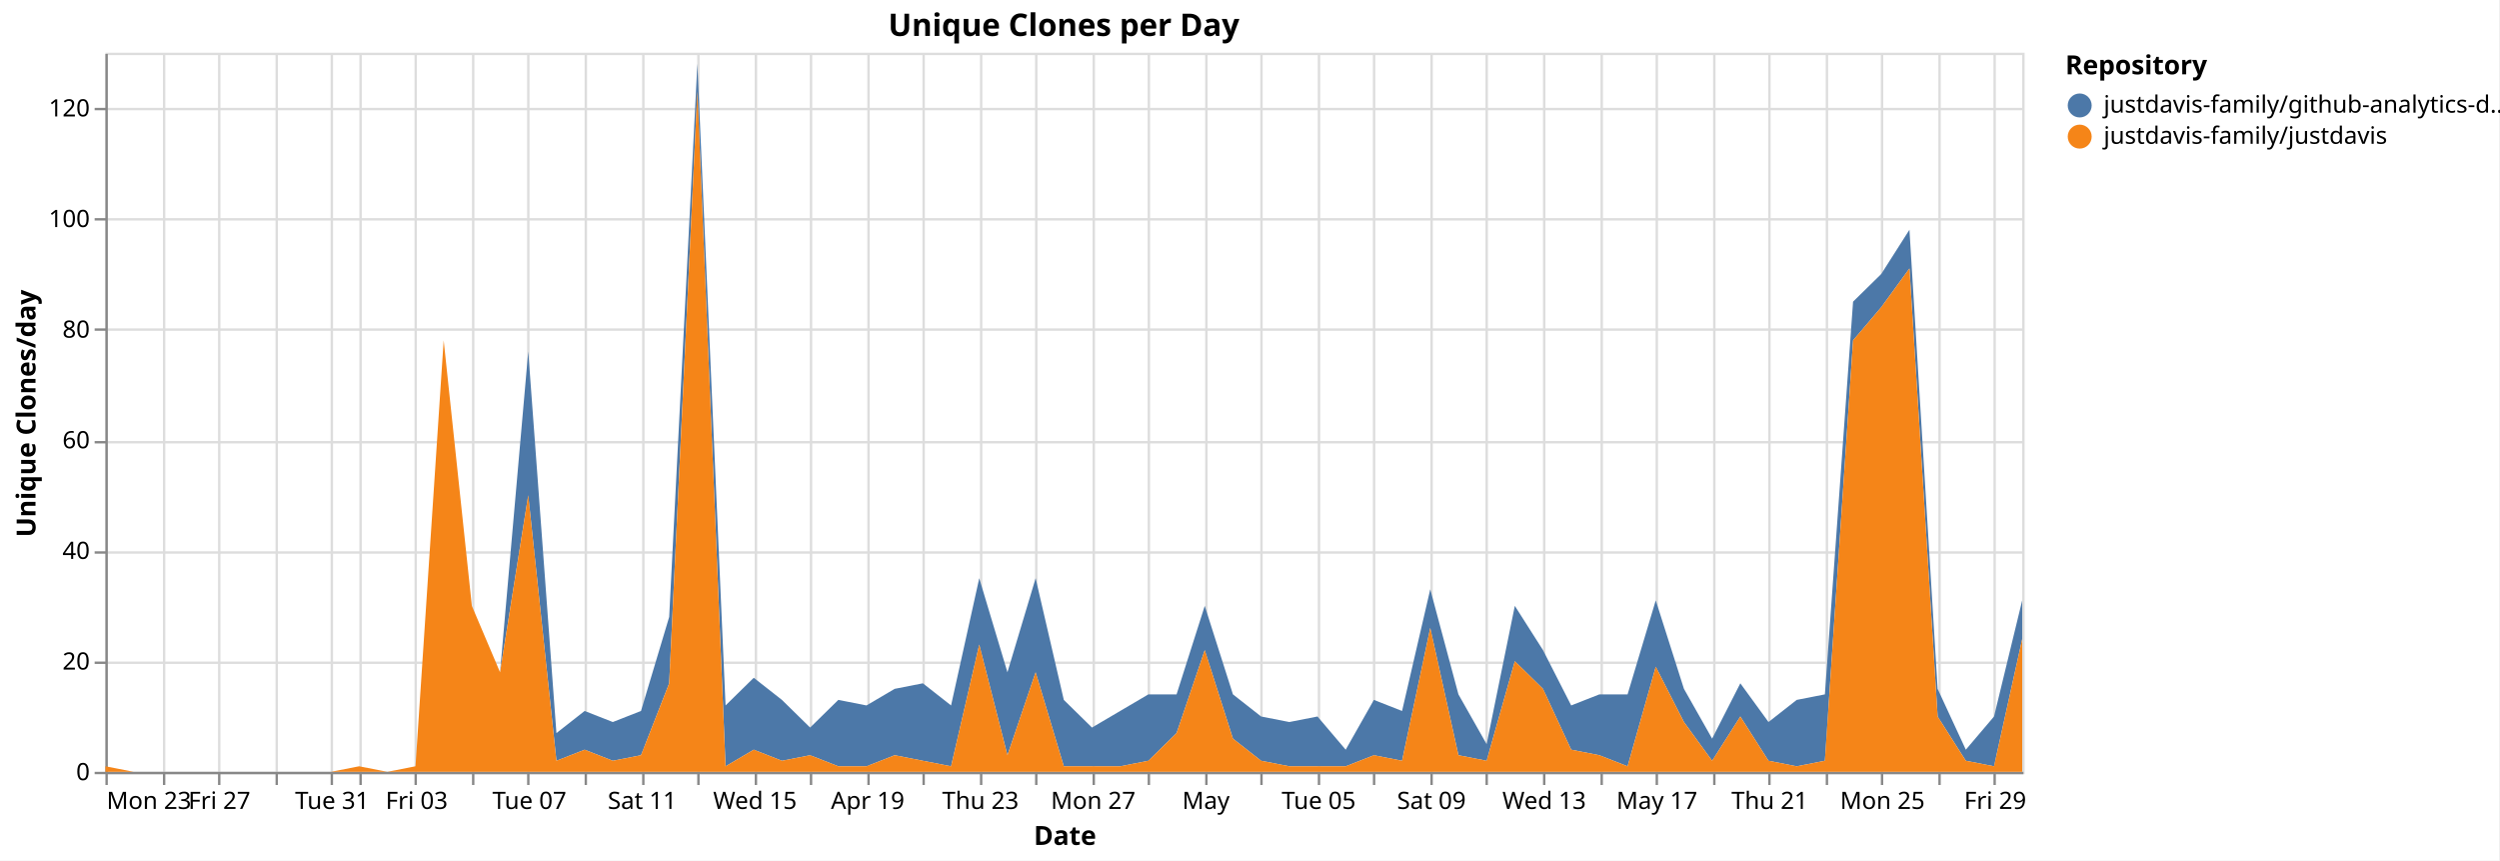
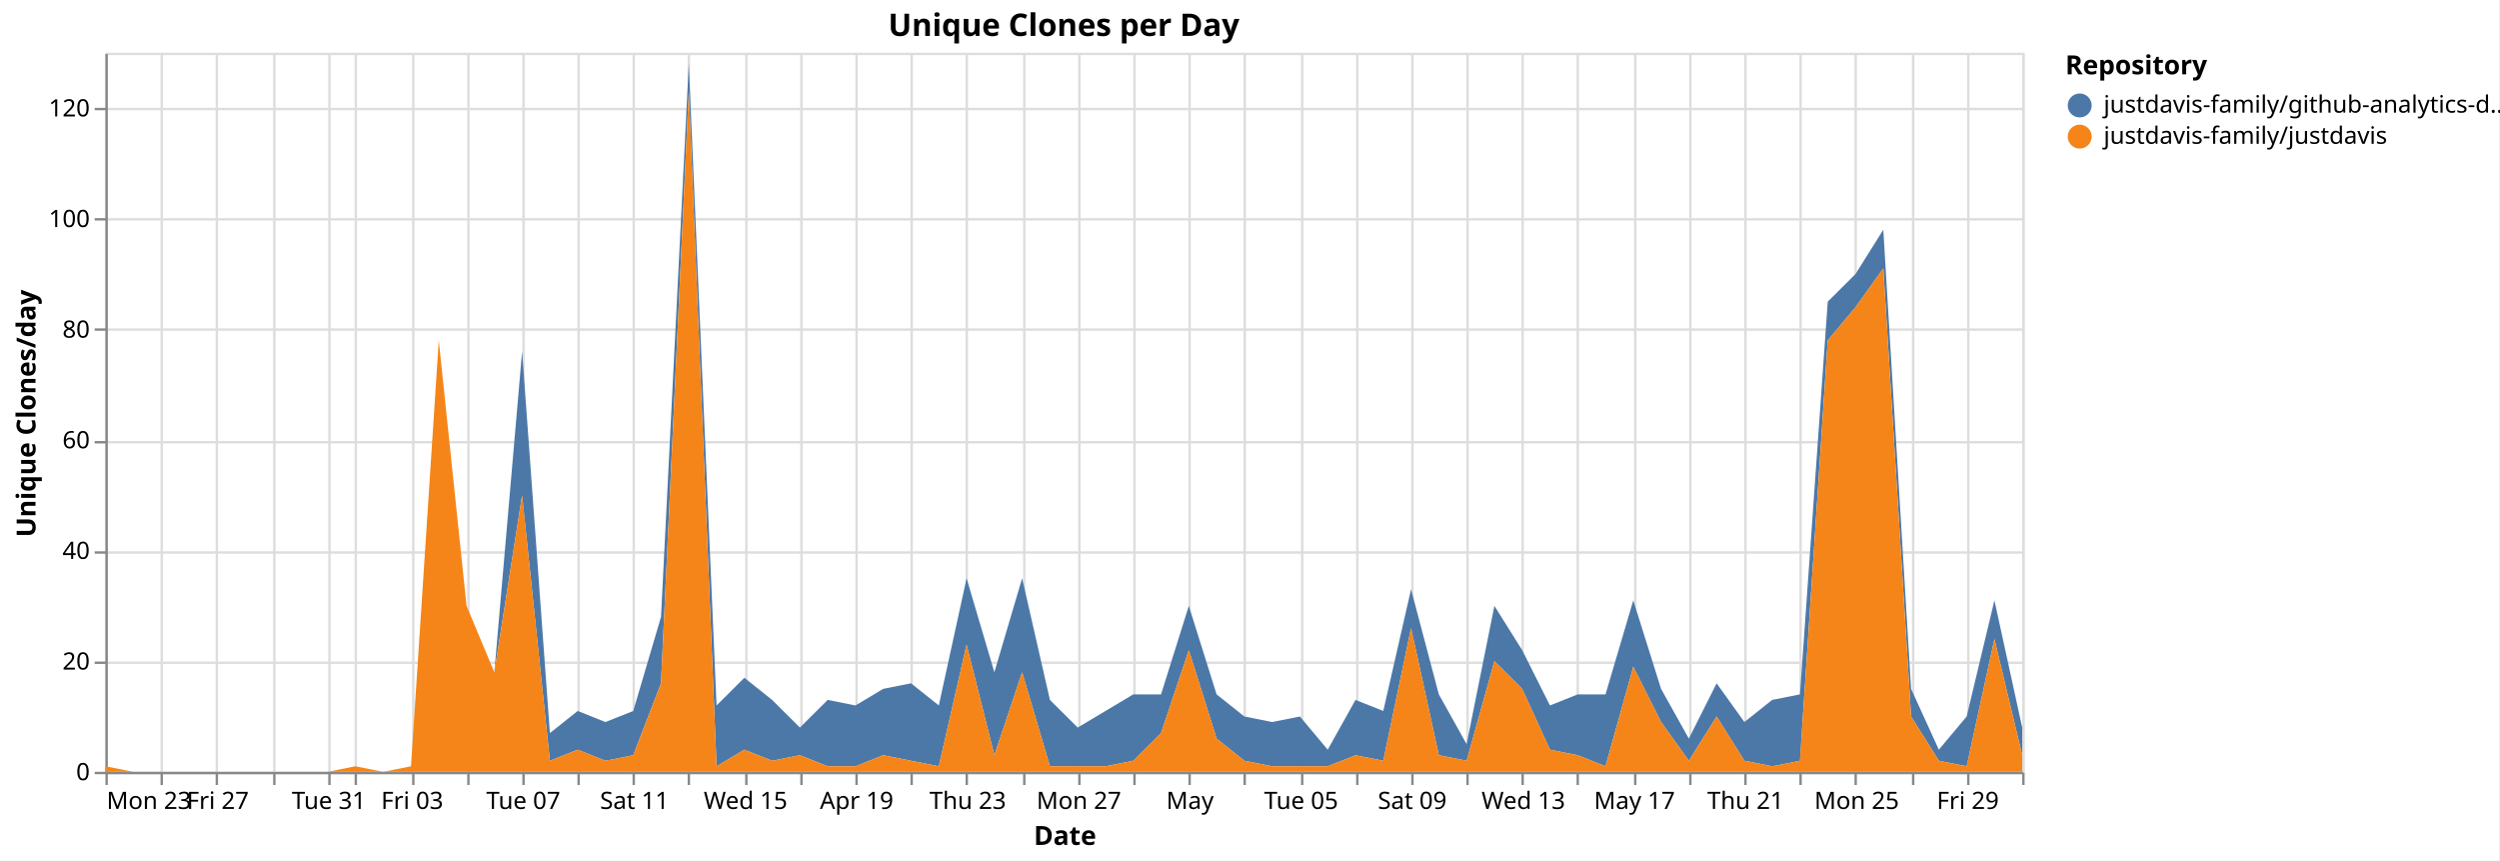
<svg xmlns="http://www.w3.org/2000/svg" version="1.1" class="marks" width="1043" height="359" viewBox="0 0 1043 359">
  <rect width="1043" height="359" fill="white" />
  <g fill="none" stroke-miterlimit="10" transform="translate(44,22)">
    <g class="mark-group role-frame root" role="graphics-object" aria-roledescription="group mark container">
      <g transform="translate(0,0)">
        <path class="background" aria-hidden="true" d="M0.5,0.5h800v300h-800Z" stroke="#ddd" />
        <g>
          <g class="mark-group role-axis" aria-hidden="true">
            <g transform="translate(0.5,300.5)">
              <path class="background" aria-hidden="true" d="M0,0h0v0h0Z" pointer-events="none" />
              <g>
                <g class="mark-rule role-axis-grid" pointer-events="none">
                  <line transform="translate(0,-300)" x2="0" y2="300" stroke="#ddd" stroke-width="1" opacity="1" />
-                   <line transform="translate(24,-300)" x2="0" y2="300" stroke="#ddd" stroke-width="1" opacity="1" />
-                   <line transform="translate(47,-300)" x2="0" y2="300" stroke="#ddd" stroke-width="1" opacity="1" />
-                   <line transform="translate(71,-300)" x2="0" y2="300" stroke="#ddd" stroke-width="1" opacity="1" />
-                   <line transform="translate(94,-300)" x2="0" y2="300" stroke="#ddd" stroke-width="1" opacity="1" />
-                   <line transform="translate(106,-300)" x2="0" y2="300" stroke="#ddd" stroke-width="1" opacity="1" />
-                   <line transform="translate(129,-300)" x2="0" y2="300" stroke="#ddd" stroke-width="1" opacity="1" />
-                   <line transform="translate(153,-300)" x2="0" y2="300" stroke="#ddd" stroke-width="1" opacity="1" />
-                   <line transform="translate(176,-300)" x2="0" y2="300" stroke="#ddd" stroke-width="1" opacity="1" />
-                   <line transform="translate(200,-300)" x2="0" y2="300" stroke="#ddd" stroke-width="1" opacity="1" />
-                   <line transform="translate(224,-300)" x2="0" y2="300" stroke="#ddd" stroke-width="1" opacity="1" />
-                   <line transform="translate(247,-300)" x2="0" y2="300" stroke="#ddd" stroke-width="1" opacity="1" />
-                   <line transform="translate(271,-300)" x2="0" y2="300" stroke="#ddd" stroke-width="1" opacity="1" />
-                   <line transform="translate(294,-300)" x2="0" y2="300" stroke="#ddd" stroke-width="1" opacity="1" />
-                   <line transform="translate(318,-300)" x2="0" y2="300" stroke="#ddd" stroke-width="1" opacity="1" />
-                   <line transform="translate(341,-300)" x2="0" y2="300" stroke="#ddd" stroke-width="1" opacity="1" />
-                   <line transform="translate(365,-300)" x2="0" y2="300" stroke="#ddd" stroke-width="1" opacity="1" />
-                   <line transform="translate(388,-300)" x2="0" y2="300" stroke="#ddd" stroke-width="1" opacity="1" />
-                   <line transform="translate(412,-300)" x2="0" y2="300" stroke="#ddd" stroke-width="1" opacity="1" />
-                   <line transform="translate(435,-300)" x2="0" y2="300" stroke="#ddd" stroke-width="1" opacity="1" />
-                   <line transform="translate(459,-300)" x2="0" y2="300" stroke="#ddd" stroke-width="1" opacity="1" />
-                   <line transform="translate(482,-300)" x2="0" y2="300" stroke="#ddd" stroke-width="1" opacity="1" />
-                   <line transform="translate(506,-300)" x2="0" y2="300" stroke="#ddd" stroke-width="1" opacity="1" />
-                   <line transform="translate(529,-300)" x2="0" y2="300" stroke="#ddd" stroke-width="1" opacity="1" />
-                   <line transform="translate(553,-300)" x2="0" y2="300" stroke="#ddd" stroke-width="1" opacity="1" />
-                   <line transform="translate(576,-300)" x2="0" y2="300" stroke="#ddd" stroke-width="1" opacity="1" />
-                   <line transform="translate(600,-300)" x2="0" y2="300" stroke="#ddd" stroke-width="1" opacity="1" />
-                   <line transform="translate(624,-300)" x2="0" y2="300" stroke="#ddd" stroke-width="1" opacity="1" />
-                   <line transform="translate(647,-300)" x2="0" y2="300" stroke="#ddd" stroke-width="1" opacity="1" />
-                   <line transform="translate(671,-300)" x2="0" y2="300" stroke="#ddd" stroke-width="1" opacity="1" />
-                   <line transform="translate(694,-300)" x2="0" y2="300" stroke="#ddd" stroke-width="1" opacity="1" />
-                   <line transform="translate(718,-300)" x2="0" y2="300" stroke="#ddd" stroke-width="1" opacity="1" />
-                   <line transform="translate(741,-300)" x2="0" y2="300" stroke="#ddd" stroke-width="1" opacity="1" />
-                   <line transform="translate(765,-300)" x2="0" y2="300" stroke="#ddd" stroke-width="1" opacity="1" />
-                   <line transform="translate(788,-300)" x2="0" y2="300" stroke="#ddd" stroke-width="1" opacity="1" />
+                   <line transform="translate(23,-300)" x2="0" y2="300" stroke="#ddd" stroke-width="1" opacity="1" />
+                   <line transform="translate(46,-300)" x2="0" y2="300" stroke="#ddd" stroke-width="1" opacity="1" />
+                   <line transform="translate(70,-300)" x2="0" y2="300" stroke="#ddd" stroke-width="1" opacity="1" />
+                   <line transform="translate(93,-300)" x2="0" y2="300" stroke="#ddd" stroke-width="1" opacity="1" />
+                   <line transform="translate(104,-300)" x2="0" y2="300" stroke="#ddd" stroke-width="1" opacity="1" />
+                   <line transform="translate(128,-300)" x2="0" y2="300" stroke="#ddd" stroke-width="1" opacity="1" />
+                   <line transform="translate(151,-300)" x2="0" y2="300" stroke="#ddd" stroke-width="1" opacity="1" />
+                   <line transform="translate(174,-300)" x2="0" y2="300" stroke="#ddd" stroke-width="1" opacity="1" />
+                   <line transform="translate(197,-300)" x2="0" y2="300" stroke="#ddd" stroke-width="1" opacity="1" />
+                   <line transform="translate(220,-300)" x2="0" y2="300" stroke="#ddd" stroke-width="1" opacity="1" />
+                   <line transform="translate(243,-300)" x2="0" y2="300" stroke="#ddd" stroke-width="1" opacity="1" />
+                   <line transform="translate(267,-300)" x2="0" y2="300" stroke="#ddd" stroke-width="1" opacity="1" />
+                   <line transform="translate(290,-300)" x2="0" y2="300" stroke="#ddd" stroke-width="1" opacity="1" />
+                   <line transform="translate(313,-300)" x2="0" y2="300" stroke="#ddd" stroke-width="1" opacity="1" />
+                   <line transform="translate(336,-300)" x2="0" y2="300" stroke="#ddd" stroke-width="1" opacity="1" />
+                   <line transform="translate(359,-300)" x2="0" y2="300" stroke="#ddd" stroke-width="1" opacity="1" />
+                   <line transform="translate(383,-300)" x2="0" y2="300" stroke="#ddd" stroke-width="1" opacity="1" />
+                   <line transform="translate(406,-300)" x2="0" y2="300" stroke="#ddd" stroke-width="1" opacity="1" />
+                   <line transform="translate(429,-300)" x2="0" y2="300" stroke="#ddd" stroke-width="1" opacity="1" />
+                   <line transform="translate(452,-300)" x2="0" y2="300" stroke="#ddd" stroke-width="1" opacity="1" />
+                   <line transform="translate(475,-300)" x2="0" y2="300" stroke="#ddd" stroke-width="1" opacity="1" />
+                   <line transform="translate(499,-300)" x2="0" y2="300" stroke="#ddd" stroke-width="1" opacity="1" />
+                   <line transform="translate(522,-300)" x2="0" y2="300" stroke="#ddd" stroke-width="1" opacity="1" />
+                   <line transform="translate(545,-300)" x2="0" y2="300" stroke="#ddd" stroke-width="1" opacity="1" />
+                   <line transform="translate(568,-300)" x2="0" y2="300" stroke="#ddd" stroke-width="1" opacity="1" />
+                   <line transform="translate(591,-300)" x2="0" y2="300" stroke="#ddd" stroke-width="1" opacity="1" />
+                   <line transform="translate(614,-300)" x2="0" y2="300" stroke="#ddd" stroke-width="1" opacity="1" />
+                   <line transform="translate(638,-300)" x2="0" y2="300" stroke="#ddd" stroke-width="1" opacity="1" />
+                   <line transform="translate(661,-300)" x2="0" y2="300" stroke="#ddd" stroke-width="1" opacity="1" />
+                   <line transform="translate(684,-300)" x2="0" y2="300" stroke="#ddd" stroke-width="1" opacity="1" />
+                   <line transform="translate(707,-300)" x2="0" y2="300" stroke="#ddd" stroke-width="1" opacity="1" />
+                   <line transform="translate(730,-300)" x2="0" y2="300" stroke="#ddd" stroke-width="1" opacity="1" />
+                   <line transform="translate(754,-300)" x2="0" y2="300" stroke="#ddd" stroke-width="1" opacity="1" />
+                   <line transform="translate(777,-300)" x2="0" y2="300" stroke="#ddd" stroke-width="1" opacity="1" />
+                   <line transform="translate(800,-300)" x2="0" y2="300" stroke="#ddd" stroke-width="1" opacity="1" />
                </g>
              </g>
              <path class="foreground" aria-hidden="true" d="" pointer-events="none" display="none" />
            </g>
          </g>
          <g class="mark-group role-axis" aria-hidden="true">
            <g transform="translate(0.5,0.5)">
              <path class="background" aria-hidden="true" d="M0,0h0v0h0Z" pointer-events="none" />
              <g>
                <g class="mark-rule role-axis-grid" pointer-events="none">
                  <line transform="translate(0,300)" x2="800" y2="0" stroke="#ddd" stroke-width="1" opacity="1" />
                  <line transform="translate(0,254)" x2="800" y2="0" stroke="#ddd" stroke-width="1" opacity="1" />
                  <line transform="translate(0,208)" x2="800" y2="0" stroke="#ddd" stroke-width="1" opacity="1" />
                  <line transform="translate(0,162)" x2="800" y2="0" stroke="#ddd" stroke-width="1" opacity="1" />
                  <line transform="translate(0,115)" x2="800" y2="0" stroke="#ddd" stroke-width="1" opacity="1" />
                  <line transform="translate(0,69)" x2="800" y2="0" stroke="#ddd" stroke-width="1" opacity="1" />
                  <line transform="translate(0,23)" x2="800" y2="0" stroke="#ddd" stroke-width="1" opacity="1" />
                </g>
              </g>
              <path class="foreground" aria-hidden="true" d="" pointer-events="none" display="none" />
            </g>
          </g>
-           <g class="mark-group role-axis" role="graphics-symbol" aria-roledescription="axis" aria-label="X-axis titled 'Date' for a time scale with values from Monday, 23 March 2026, 12:00:00 AM to Saturday, 30 May 2026, 12:00:00 AM">
+           <g class="mark-group role-axis" role="graphics-symbol" aria-roledescription="axis" aria-label="X-axis titled 'Date' for a time scale with values from Monday, 23 March 2026, 12:00:00 AM to Sunday, 31 May 2026, 12:00:00 AM">
            <g transform="translate(0.5,300.5)">
              <path class="background" aria-hidden="true" d="M0,0h0v0h0Z" pointer-events="none" />
              <g>
                <g class="mark-rule role-axis-tick" pointer-events="none">
                  <line transform="translate(0,0)" x2="0" y2="5" stroke="#888" stroke-width="1" opacity="1" />
-                   <line transform="translate(24,0)" x2="0" y2="5" stroke="#888" stroke-width="1" opacity="1" />
-                   <line transform="translate(47,0)" x2="0" y2="5" stroke="#888" stroke-width="1" opacity="1" />
-                   <line transform="translate(71,0)" x2="0" y2="5" stroke="#888" stroke-width="1" opacity="1" />
-                   <line transform="translate(94,0)" x2="0" y2="5" stroke="#888" stroke-width="1" opacity="1" />
-                   <line transform="translate(106,0)" x2="0" y2="5" stroke="#888" stroke-width="1" opacity="1" />
-                   <line transform="translate(129,0)" x2="0" y2="5" stroke="#888" stroke-width="1" opacity="1" />
-                   <line transform="translate(153,0)" x2="0" y2="5" stroke="#888" stroke-width="1" opacity="1" />
-                   <line transform="translate(176,0)" x2="0" y2="5" stroke="#888" stroke-width="1" opacity="1" />
-                   <line transform="translate(200,0)" x2="0" y2="5" stroke="#888" stroke-width="1" opacity="1" />
-                   <line transform="translate(224,0)" x2="0" y2="5" stroke="#888" stroke-width="1" opacity="1" />
-                   <line transform="translate(247,0)" x2="0" y2="5" stroke="#888" stroke-width="1" opacity="1" />
-                   <line transform="translate(271,0)" x2="0" y2="5" stroke="#888" stroke-width="1" opacity="1" />
-                   <line transform="translate(294,0)" x2="0" y2="5" stroke="#888" stroke-width="1" opacity="1" />
-                   <line transform="translate(318,0)" x2="0" y2="5" stroke="#888" stroke-width="1" opacity="1" />
-                   <line transform="translate(341,0)" x2="0" y2="5" stroke="#888" stroke-width="1" opacity="1" />
-                   <line transform="translate(365,0)" x2="0" y2="5" stroke="#888" stroke-width="1" opacity="1" />
-                   <line transform="translate(388,0)" x2="0" y2="5" stroke="#888" stroke-width="1" opacity="1" />
-                   <line transform="translate(412,0)" x2="0" y2="5" stroke="#888" stroke-width="1" opacity="1" />
-                   <line transform="translate(435,0)" x2="0" y2="5" stroke="#888" stroke-width="1" opacity="1" />
-                   <line transform="translate(459,0)" x2="0" y2="5" stroke="#888" stroke-width="1" opacity="1" />
-                   <line transform="translate(482,0)" x2="0" y2="5" stroke="#888" stroke-width="1" opacity="1" />
-                   <line transform="translate(506,0)" x2="0" y2="5" stroke="#888" stroke-width="1" opacity="1" />
-                   <line transform="translate(529,0)" x2="0" y2="5" stroke="#888" stroke-width="1" opacity="1" />
-                   <line transform="translate(553,0)" x2="0" y2="5" stroke="#888" stroke-width="1" opacity="1" />
-                   <line transform="translate(576,0)" x2="0" y2="5" stroke="#888" stroke-width="1" opacity="1" />
-                   <line transform="translate(600,0)" x2="0" y2="5" stroke="#888" stroke-width="1" opacity="1" />
-                   <line transform="translate(624,0)" x2="0" y2="5" stroke="#888" stroke-width="1" opacity="1" />
-                   <line transform="translate(647,0)" x2="0" y2="5" stroke="#888" stroke-width="1" opacity="1" />
-                   <line transform="translate(671,0)" x2="0" y2="5" stroke="#888" stroke-width="1" opacity="1" />
-                   <line transform="translate(694,0)" x2="0" y2="5" stroke="#888" stroke-width="1" opacity="1" />
-                   <line transform="translate(718,0)" x2="0" y2="5" stroke="#888" stroke-width="1" opacity="1" />
-                   <line transform="translate(741,0)" x2="0" y2="5" stroke="#888" stroke-width="1" opacity="1" />
-                   <line transform="translate(765,0)" x2="0" y2="5" stroke="#888" stroke-width="1" opacity="1" />
-                   <line transform="translate(788,0)" x2="0" y2="5" stroke="#888" stroke-width="1" opacity="1" />
+                   <line transform="translate(23,0)" x2="0" y2="5" stroke="#888" stroke-width="1" opacity="1" />
+                   <line transform="translate(46,0)" x2="0" y2="5" stroke="#888" stroke-width="1" opacity="1" />
+                   <line transform="translate(70,0)" x2="0" y2="5" stroke="#888" stroke-width="1" opacity="1" />
+                   <line transform="translate(93,0)" x2="0" y2="5" stroke="#888" stroke-width="1" opacity="1" />
+                   <line transform="translate(104,0)" x2="0" y2="5" stroke="#888" stroke-width="1" opacity="1" />
+                   <line transform="translate(128,0)" x2="0" y2="5" stroke="#888" stroke-width="1" opacity="1" />
+                   <line transform="translate(151,0)" x2="0" y2="5" stroke="#888" stroke-width="1" opacity="1" />
+                   <line transform="translate(174,0)" x2="0" y2="5" stroke="#888" stroke-width="1" opacity="1" />
+                   <line transform="translate(197,0)" x2="0" y2="5" stroke="#888" stroke-width="1" opacity="1" />
+                   <line transform="translate(220,0)" x2="0" y2="5" stroke="#888" stroke-width="1" opacity="1" />
+                   <line transform="translate(243,0)" x2="0" y2="5" stroke="#888" stroke-width="1" opacity="1" />
+                   <line transform="translate(267,0)" x2="0" y2="5" stroke="#888" stroke-width="1" opacity="1" />
+                   <line transform="translate(290,0)" x2="0" y2="5" stroke="#888" stroke-width="1" opacity="1" />
+                   <line transform="translate(313,0)" x2="0" y2="5" stroke="#888" stroke-width="1" opacity="1" />
+                   <line transform="translate(336,0)" x2="0" y2="5" stroke="#888" stroke-width="1" opacity="1" />
+                   <line transform="translate(359,0)" x2="0" y2="5" stroke="#888" stroke-width="1" opacity="1" />
+                   <line transform="translate(383,0)" x2="0" y2="5" stroke="#888" stroke-width="1" opacity="1" />
+                   <line transform="translate(406,0)" x2="0" y2="5" stroke="#888" stroke-width="1" opacity="1" />
+                   <line transform="translate(429,0)" x2="0" y2="5" stroke="#888" stroke-width="1" opacity="1" />
+                   <line transform="translate(452,0)" x2="0" y2="5" stroke="#888" stroke-width="1" opacity="1" />
+                   <line transform="translate(475,0)" x2="0" y2="5" stroke="#888" stroke-width="1" opacity="1" />
+                   <line transform="translate(499,0)" x2="0" y2="5" stroke="#888" stroke-width="1" opacity="1" />
+                   <line transform="translate(522,0)" x2="0" y2="5" stroke="#888" stroke-width="1" opacity="1" />
+                   <line transform="translate(545,0)" x2="0" y2="5" stroke="#888" stroke-width="1" opacity="1" />
+                   <line transform="translate(568,0)" x2="0" y2="5" stroke="#888" stroke-width="1" opacity="1" />
+                   <line transform="translate(591,0)" x2="0" y2="5" stroke="#888" stroke-width="1" opacity="1" />
+                   <line transform="translate(614,0)" x2="0" y2="5" stroke="#888" stroke-width="1" opacity="1" />
+                   <line transform="translate(638,0)" x2="0" y2="5" stroke="#888" stroke-width="1" opacity="1" />
+                   <line transform="translate(661,0)" x2="0" y2="5" stroke="#888" stroke-width="1" opacity="1" />
+                   <line transform="translate(684,0)" x2="0" y2="5" stroke="#888" stroke-width="1" opacity="1" />
+                   <line transform="translate(707,0)" x2="0" y2="5" stroke="#888" stroke-width="1" opacity="1" />
+                   <line transform="translate(730,0)" x2="0" y2="5" stroke="#888" stroke-width="1" opacity="1" />
+                   <line transform="translate(754,0)" x2="0" y2="5" stroke="#888" stroke-width="1" opacity="1" />
+                   <line transform="translate(777,0)" x2="0" y2="5" stroke="#888" stroke-width="1" opacity="1" />
+                   <line transform="translate(800,0)" x2="0" y2="5" stroke="#888" stroke-width="1" opacity="1" />
                </g>
                <g class="mark-text role-axis-label" pointer-events="none">
                  <text text-anchor="start" transform="translate(0,15)" font-family="sans-serif" font-size="10px" fill="#000" opacity="1">Mon 23</text>
-                   <text text-anchor="middle" transform="translate(23.52941,15)" font-family="sans-serif" font-size="10px" fill="#000" opacity="0">Wed 25</text>
-                   <text text-anchor="middle" transform="translate(47.05882,15)" font-family="sans-serif" font-size="10px" fill="#000" opacity="1">Fri 27</text>
-                   <text text-anchor="middle" transform="translate(70.58824,15)" font-family="sans-serif" font-size="10px" fill="#000" opacity="0">Mar 29</text>
-                   <text text-anchor="middle" transform="translate(94.11765,15)" font-family="sans-serif" font-size="10px" fill="#000" opacity="1">Tue 31</text>
-                   <text text-anchor="middle" transform="translate(105.8824,15)" font-family="sans-serif" font-size="10px" fill="#000" opacity="0">April</text>
-                   <text text-anchor="middle" transform="translate(129.4118,15)" font-family="sans-serif" font-size="10px" fill="#000" opacity="1">Fri 03</text>
-                   <text text-anchor="middle" transform="translate(152.9412,15)" font-family="sans-serif" font-size="10px" fill="#000" opacity="0">Apr 05</text>
-                   <text text-anchor="middle" transform="translate(176.4706,15)" font-family="sans-serif" font-size="10px" fill="#000" opacity="1">Tue 07</text>
-                   <text text-anchor="middle" transform="translate(200,15)" font-family="sans-serif" font-size="10px" fill="#000" opacity="0">Thu 09</text>
-                   <text text-anchor="middle" transform="translate(223.5294,15)" font-family="sans-serif" font-size="10px" fill="#000" opacity="1">Sat 11</text>
-                   <text text-anchor="middle" transform="translate(247.0588,15)" font-family="sans-serif" font-size="10px" fill="#000" opacity="0">Mon 13</text>
-                   <text text-anchor="middle" transform="translate(270.5882,15)" font-family="sans-serif" font-size="10px" fill="#000" opacity="1">Wed 15</text>
-                   <text text-anchor="middle" transform="translate(294.1176,15)" font-family="sans-serif" font-size="10px" fill="#000" opacity="0">Fri 17</text>
-                   <text text-anchor="middle" transform="translate(317.6471,15)" font-family="sans-serif" font-size="10px" fill="#000" opacity="1">Apr 19</text>
-                   <text text-anchor="middle" transform="translate(341.1765,15)" font-family="sans-serif" font-size="10px" fill="#000" opacity="0">Tue 21</text>
-                   <text text-anchor="middle" transform="translate(364.7059,15)" font-family="sans-serif" font-size="10px" fill="#000" opacity="1">Thu 23</text>
-                   <text text-anchor="middle" transform="translate(388.2353,15)" font-family="sans-serif" font-size="10px" fill="#000" opacity="0">Sat 25</text>
-                   <text text-anchor="middle" transform="translate(411.7647,15)" font-family="sans-serif" font-size="10px" fill="#000" opacity="1">Mon 27</text>
-                   <text text-anchor="middle" transform="translate(435.2941,15)" font-family="sans-serif" font-size="10px" fill="#000" opacity="0">Wed 29</text>
-                   <text text-anchor="middle" transform="translate(458.8235,15)" font-family="sans-serif" font-size="10px" fill="#000" opacity="1">May</text>
-                   <text text-anchor="middle" transform="translate(482.3529,15)" font-family="sans-serif" font-size="10px" fill="#000" opacity="0">May 03</text>
-                   <text text-anchor="middle" transform="translate(505.8824,15)" font-family="sans-serif" font-size="10px" fill="#000" opacity="1">Tue 05</text>
-                   <text text-anchor="middle" transform="translate(529.4118,15)" font-family="sans-serif" font-size="10px" fill="#000" opacity="0">Thu 07</text>
-                   <text text-anchor="middle" transform="translate(552.9412,15)" font-family="sans-serif" font-size="10px" fill="#000" opacity="1">Sat 09</text>
-                   <text text-anchor="middle" transform="translate(576.4706,15)" font-family="sans-serif" font-size="10px" fill="#000" opacity="0">Mon 11</text>
-                   <text text-anchor="middle" transform="translate(600,15)" font-family="sans-serif" font-size="10px" fill="#000" opacity="1">Wed 13</text>
-                   <text text-anchor="middle" transform="translate(623.5294,15)" font-family="sans-serif" font-size="10px" fill="#000" opacity="0">Fri 15</text>
-                   <text text-anchor="middle" transform="translate(647.0588,15)" font-family="sans-serif" font-size="10px" fill="#000" opacity="1">May 17</text>
-                   <text text-anchor="middle" transform="translate(670.5882,15)" font-family="sans-serif" font-size="10px" fill="#000" opacity="0">Tue 19</text>
-                   <text text-anchor="middle" transform="translate(694.1176,15)" font-family="sans-serif" font-size="10px" fill="#000" opacity="1">Thu 21</text>
-                   <text text-anchor="middle" transform="translate(717.6471,15)" font-family="sans-serif" font-size="10px" fill="#000" opacity="0">Sat 23</text>
-                   <text text-anchor="middle" transform="translate(741.1765,15)" font-family="sans-serif" font-size="10px" fill="#000" opacity="1">Mon 25</text>
-                   <text text-anchor="middle" transform="translate(764.7059,15)" font-family="sans-serif" font-size="10px" fill="#000" opacity="0">Wed 27</text>
-                   <text text-anchor="middle" transform="translate(788.2353,15)" font-family="sans-serif" font-size="10px" fill="#000" opacity="1">Fri 29</text>
+                   <text text-anchor="middle" transform="translate(23.18841,15)" font-family="sans-serif" font-size="10px" fill="#000" opacity="0">Wed 25</text>
+                   <text text-anchor="middle" transform="translate(46.37681,15)" font-family="sans-serif" font-size="10px" fill="#000" opacity="1">Fri 27</text>
+                   <text text-anchor="middle" transform="translate(69.56522,15)" font-family="sans-serif" font-size="10px" fill="#000" opacity="0">Mar 29</text>
+                   <text text-anchor="middle" transform="translate(92.75362,15)" font-family="sans-serif" font-size="10px" fill="#000" opacity="1">Tue 31</text>
+                   <text text-anchor="middle" transform="translate(104.3478,15)" font-family="sans-serif" font-size="10px" fill="#000" opacity="0">April</text>
+                   <text text-anchor="middle" transform="translate(127.5362,15)" font-family="sans-serif" font-size="10px" fill="#000" opacity="1">Fri 03</text>
+                   <text text-anchor="middle" transform="translate(150.7246,15)" font-family="sans-serif" font-size="10px" fill="#000" opacity="0">Apr 05</text>
+                   <text text-anchor="middle" transform="translate(173.913,15)" font-family="sans-serif" font-size="10px" fill="#000" opacity="1">Tue 07</text>
+                   <text text-anchor="middle" transform="translate(197.1014,15)" font-family="sans-serif" font-size="10px" fill="#000" opacity="0">Thu 09</text>
+                   <text text-anchor="middle" transform="translate(220.2899,15)" font-family="sans-serif" font-size="10px" fill="#000" opacity="1">Sat 11</text>
+                   <text text-anchor="middle" transform="translate(243.4783,15)" font-family="sans-serif" font-size="10px" fill="#000" opacity="0">Mon 13</text>
+                   <text text-anchor="middle" transform="translate(266.6667,15)" font-family="sans-serif" font-size="10px" fill="#000" opacity="1">Wed 15</text>
+                   <text text-anchor="middle" transform="translate(289.8551,15)" font-family="sans-serif" font-size="10px" fill="#000" opacity="0">Fri 17</text>
+                   <text text-anchor="middle" transform="translate(313.0435,15)" font-family="sans-serif" font-size="10px" fill="#000" opacity="1">Apr 19</text>
+                   <text text-anchor="middle" transform="translate(336.2319,15)" font-family="sans-serif" font-size="10px" fill="#000" opacity="0">Tue 21</text>
+                   <text text-anchor="middle" transform="translate(359.4203,15)" font-family="sans-serif" font-size="10px" fill="#000" opacity="1">Thu 23</text>
+                   <text text-anchor="middle" transform="translate(382.6087,15)" font-family="sans-serif" font-size="10px" fill="#000" opacity="0">Sat 25</text>
+                   <text text-anchor="middle" transform="translate(405.7971,15)" font-family="sans-serif" font-size="10px" fill="#000" opacity="1">Mon 27</text>
+                   <text text-anchor="middle" transform="translate(428.9855,15)" font-family="sans-serif" font-size="10px" fill="#000" opacity="0">Wed 29</text>
+                   <text text-anchor="middle" transform="translate(452.1739,15)" font-family="sans-serif" font-size="10px" fill="#000" opacity="1">May</text>
+                   <text text-anchor="middle" transform="translate(475.3623,15)" font-family="sans-serif" font-size="10px" fill="#000" opacity="0">May 03</text>
+                   <text text-anchor="middle" transform="translate(498.5507,15)" font-family="sans-serif" font-size="10px" fill="#000" opacity="1">Tue 05</text>
+                   <text text-anchor="middle" transform="translate(521.7391,15)" font-family="sans-serif" font-size="10px" fill="#000" opacity="0">Thu 07</text>
+                   <text text-anchor="middle" transform="translate(544.9275,15)" font-family="sans-serif" font-size="10px" fill="#000" opacity="1">Sat 09</text>
+                   <text text-anchor="middle" transform="translate(568.1159,15)" font-family="sans-serif" font-size="10px" fill="#000" opacity="0">Mon 11</text>
+                   <text text-anchor="middle" transform="translate(591.3043,15)" font-family="sans-serif" font-size="10px" fill="#000" opacity="1">Wed 13</text>
+                   <text text-anchor="middle" transform="translate(614.4928,15)" font-family="sans-serif" font-size="10px" fill="#000" opacity="0">Fri 15</text>
+                   <text text-anchor="middle" transform="translate(637.6812,15)" font-family="sans-serif" font-size="10px" fill="#000" opacity="1">May 17</text>
+                   <text text-anchor="middle" transform="translate(660.8696,15)" font-family="sans-serif" font-size="10px" fill="#000" opacity="0">Tue 19</text>
+                   <text text-anchor="middle" transform="translate(684.058,15)" font-family="sans-serif" font-size="10px" fill="#000" opacity="1">Thu 21</text>
+                   <text text-anchor="middle" transform="translate(707.2464,15)" font-family="sans-serif" font-size="10px" fill="#000" opacity="0">Sat 23</text>
+                   <text text-anchor="middle" transform="translate(730.4348,15)" font-family="sans-serif" font-size="10px" fill="#000" opacity="1">Mon 25</text>
+                   <text text-anchor="middle" transform="translate(753.6232,15)" font-family="sans-serif" font-size="10px" fill="#000" opacity="0">Wed 27</text>
+                   <text text-anchor="middle" transform="translate(776.8116,15)" font-family="sans-serif" font-size="10px" fill="#000" opacity="1">Fri 29</text>
+                   <text text-anchor="end" transform="translate(800,15)" font-family="sans-serif" font-size="10px" fill="#000" opacity="0">May 31</text>
                </g>
                <g class="mark-rule role-axis-domain" pointer-events="none">
                  <line transform="translate(0,0)" x2="800" y2="0" stroke="#888" stroke-width="1" opacity="1" />
                </g>
                <g class="mark-text role-axis-title" pointer-events="none">
                  <text text-anchor="middle" transform="translate(400,30)" font-family="sans-serif" font-size="11px" font-weight="bold" fill="#000" opacity="1">Date</text>
                </g>
              </g>
              <path class="foreground" aria-hidden="true" d="" pointer-events="none" display="none" />
            </g>
          </g>
          <g class="mark-group role-axis" role="graphics-symbol" aria-roledescription="axis" aria-label="Y-axis titled 'Unique Clones/day' for a linear scale with values from 0 to 130">
            <g transform="translate(0.5,0.5)">
              <path class="background" aria-hidden="true" d="M0,0h0v0h0Z" pointer-events="none" />
              <g>
                <g class="mark-rule role-axis-tick" pointer-events="none">
                  <line transform="translate(0,300)" x2="-5" y2="0" stroke="#888" stroke-width="1" opacity="1" />
                  <line transform="translate(0,254)" x2="-5" y2="0" stroke="#888" stroke-width="1" opacity="1" />
                  <line transform="translate(0,208)" x2="-5" y2="0" stroke="#888" stroke-width="1" opacity="1" />
                  <line transform="translate(0,162)" x2="-5" y2="0" stroke="#888" stroke-width="1" opacity="1" />
                  <line transform="translate(0,115)" x2="-5" y2="0" stroke="#888" stroke-width="1" opacity="1" />
                  <line transform="translate(0,69)" x2="-5" y2="0" stroke="#888" stroke-width="1" opacity="1" />
                  <line transform="translate(0,23)" x2="-5" y2="0" stroke="#888" stroke-width="1" opacity="1" />
                </g>
                <g class="mark-text role-axis-label" pointer-events="none">
                  <text text-anchor="end" transform="translate(-7,303)" font-family="sans-serif" font-size="10px" fill="#000" opacity="1">0</text>
                  <text text-anchor="end" transform="translate(-7,256.8462)" font-family="sans-serif" font-size="10px" fill="#000" opacity="1">20</text>
                  <text text-anchor="end" transform="translate(-7,210.6923)" font-family="sans-serif" font-size="10px" fill="#000" opacity="1">40</text>
                  <text text-anchor="end" transform="translate(-7,164.5385)" font-family="sans-serif" font-size="10px" fill="#000" opacity="1">60</text>
                  <text text-anchor="end" transform="translate(-7,118.3846)" font-family="sans-serif" font-size="10px" fill="#000" opacity="1">80</text>
                  <text text-anchor="end" transform="translate(-7,72.23077)" font-family="sans-serif" font-size="10px" fill="#000" opacity="1">100</text>
                  <text text-anchor="end" transform="translate(-7,26.07692)" font-family="sans-serif" font-size="10px" fill="#000" opacity="1">120</text>
                </g>
                <g class="mark-rule role-axis-domain" pointer-events="none">
                  <line transform="translate(0,300)" x2="0" y2="-300" stroke="#888" stroke-width="1" opacity="1" />
                </g>
                <g class="mark-text role-axis-title" pointer-events="none">
                  <text text-anchor="middle" transform="translate(-27.68457,150) rotate(-90) translate(0,-2)" font-family="sans-serif" font-size="11px" font-weight="bold" fill="#000" opacity="1">Unique Clones/day</text>
                </g>
              </g>
              <path class="foreground" aria-hidden="true" d="" pointer-events="none" display="none" />
            </g>
          </g>
          <g class="mark-group role-scope pathgroup" role="graphics-object" aria-roledescription="group mark container">
            <g transform="translate(0,0)">
              <path class="background" aria-hidden="true" d="M0,0h800v300h-800Z" />
              <g>
                <g class="mark-area role-mark marks" role="graphics-object" aria-roledescription="area mark container">
-                   <path aria-label="Date: Mar 23, 2026; Unique Clones/day: 0; Repository: justdavis-family/github-analytics-data" role="graphics-symbol" aria-roledescription="area mark" d="M0,297.692L11.765,300L23.529,300L35.294,300L47.059,300L58.824,300L70.588,300L82.353,300L94.118,300L105.882,297.692L117.647,300L129.412,297.692L141.176,120L152.941,230.769L164.706,258.462L176.471,124.615L188.235,283.846L200,274.615L211.765,279.231L223.529,274.615L235.294,235.385L247.059,4.615L258.824,272.308L270.588,260.769L282.353,270L294.118,281.538L305.882,270L317.647,272.308L329.412,265.385L341.176,263.077L352.941,272.308L364.706,219.231L376.471,258.462L388.235,219.231L400,270L411.765,281.538L423.529,274.615L435.294,267.692L447.059,267.692L458.824,230.769L470.588,267.692L482.353,276.923L494.118,279.231L505.882,276.923L517.647,290.769L529.412,270L541.176,274.615L552.941,223.846L564.706,267.692L576.471,288.462L588.235,230.769L600,249.231L611.765,272.308L623.529,267.692L635.294,267.692L647.059,228.462L658.824,265.385L670.588,286.154L682.353,263.077L694.118,279.231L705.882,270L717.647,267.692L729.412,103.846L741.176,92.308L752.941,73.846L764.706,265.385L776.471,290.769L788.235,276.923L800,228.462L800,244.615L788.235,297.692L776.471,295.385L764.706,276.923L752.941,90L741.176,106.154L729.412,120L717.647,295.385L705.882,297.692L694.118,295.385L682.353,276.923L670.588,295.385L658.824,279.231L647.059,256.154L635.294,297.692L623.529,293.077L611.765,290.769L600,265.385L588.235,253.846L576.471,295.385L564.706,293.077L552.941,240L541.176,295.385L529.412,293.077L517.647,297.692L505.882,297.692L494.118,297.692L482.353,295.385L470.588,286.154L458.824,249.231L447.059,283.846L435.294,295.385L423.529,297.692L411.765,297.692L400,297.692L388.235,258.462L376.471,293.077L364.706,246.923L352.941,297.692L341.176,295.385L329.412,293.077L317.647,297.692L305.882,297.692L294.118,293.077L282.353,295.385L270.588,290.769L258.824,297.692L247.059,16.154L235.294,263.077L223.529,293.077L211.765,295.385L200,290.769L188.235,295.385L176.471,184.615L164.706,258.462L152.941,230.769L141.176,120L129.412,297.692L117.647,300L105.882,297.692L94.118,300L82.353,300L70.588,300L58.824,300L47.059,300L35.294,300L23.529,300L11.765,300L0,297.692Z" fill="#4c78a8" />
+                   <path aria-label="Date: Mar 23, 2026; Unique Clones/day: 0; Repository: justdavis-family/github-analytics-data" role="graphics-symbol" aria-roledescription="area mark" d="M0,297.692L11.594,300L23.188,300L34.783,300L46.377,300L57.971,300L69.565,300L81.159,300L92.754,300L104.348,297.692L115.942,300L127.536,297.692L139.13,120L150.725,230.769L162.319,258.462L173.913,124.615L185.507,283.846L197.101,274.615L208.696,279.231L220.29,274.615L231.884,235.385L243.478,4.615L255.072,272.308L266.667,260.769L278.261,270L289.855,281.538L301.449,270L313.043,272.308L324.638,265.385L336.232,263.077L347.826,272.308L359.42,219.231L371.014,258.462L382.609,219.231L394.203,270L405.797,281.538L417.391,274.615L428.986,267.692L440.58,267.692L452.174,230.769L463.768,267.692L475.362,276.923L486.957,279.231L498.551,276.923L510.145,290.769L521.739,270L533.333,274.615L544.928,223.846L556.522,267.692L568.116,288.462L579.71,230.769L591.304,249.231L602.899,272.308L614.493,267.692L626.087,267.692L637.681,228.462L649.275,265.385L660.87,286.154L672.464,263.077L684.058,279.231L695.652,270L707.246,267.692L718.841,103.846L730.435,92.308L742.029,73.846L753.623,265.385L765.217,290.769L776.812,276.923L788.406,228.462L800,281.538L800,293.077L788.406,244.615L776.812,297.692L765.217,295.385L753.623,276.923L742.029,90L730.435,106.154L718.841,120L707.246,295.385L695.652,297.692L684.058,295.385L672.464,276.923L660.87,295.385L649.275,279.231L637.681,256.154L626.087,297.692L614.493,293.077L602.899,290.769L591.304,265.385L579.71,253.846L568.116,295.385L556.522,293.077L544.928,240L533.333,295.385L521.739,293.077L510.145,297.692L498.551,297.692L486.957,297.692L475.362,295.385L463.768,286.154L452.174,249.231L440.58,283.846L428.986,295.385L417.391,297.692L405.797,297.692L394.203,297.692L382.609,258.462L371.014,293.077L359.42,246.923L347.826,297.692L336.232,295.385L324.638,293.077L313.043,297.692L301.449,297.692L289.855,293.077L278.261,295.385L266.667,290.769L255.072,297.692L243.478,16.154L231.884,263.077L220.29,293.077L208.696,295.385L197.101,290.769L185.507,295.385L173.913,184.615L162.319,258.462L150.725,230.769L139.13,120L127.536,297.692L115.942,300L104.348,297.692L92.754,300L81.159,300L69.565,300L57.971,300L46.377,300L34.783,300L23.188,300L11.594,300L0,297.692Z" fill="#4c78a8" />
                </g>
              </g>
              <path class="foreground" aria-hidden="true" d="" display="none" />
            </g>
            <g transform="translate(0,0)">
              <path class="background" aria-hidden="true" d="M0,0h800v300h-800Z" />
              <g>
                <g class="mark-area role-mark marks" role="graphics-object" aria-roledescription="area mark container">
-                   <path aria-label="Date: Mar 23, 2026; Unique Clones/day: 1; Repository: justdavis-family/justdavis" role="graphics-symbol" aria-roledescription="area mark" d="M0,297.692L11.765,300L23.529,300L35.294,300L47.059,300L58.824,300L70.588,300L82.353,300L94.118,300L105.882,297.692L117.647,300L129.412,297.692L141.176,120L152.941,230.769L164.706,258.462L176.471,184.615L188.235,295.385L200,290.769L211.765,295.385L223.529,293.077L235.294,263.077L247.059,16.154L258.824,297.692L270.588,290.769L282.353,295.385L294.118,293.077L305.882,297.692L317.647,297.692L329.412,293.077L341.176,295.385L352.941,297.692L364.706,246.923L376.471,293.077L388.235,258.462L400,297.692L411.765,297.692L423.529,297.692L435.294,295.385L447.059,283.846L458.824,249.231L470.588,286.154L482.353,295.385L494.118,297.692L505.882,297.692L517.647,297.692L529.412,293.077L541.176,295.385L552.941,240L564.706,293.077L576.471,295.385L588.235,253.846L600,265.385L611.765,290.769L623.529,293.077L635.294,297.692L647.059,256.154L658.824,279.231L670.588,295.385L682.353,276.923L694.118,295.385L705.882,297.692L717.647,295.385L729.412,120L741.176,106.154L752.941,90L764.706,276.923L776.471,295.385L788.235,297.692L800,244.615L800,300L788.235,300L776.471,300L764.706,300L752.941,300L741.176,300L729.412,300L717.647,300L705.882,300L694.118,300L682.353,300L670.588,300L658.824,300L647.059,300L635.294,300L623.529,300L611.765,300L600,300L588.235,300L576.471,300L564.706,300L552.941,300L541.176,300L529.412,300L517.647,300L505.882,300L494.118,300L482.353,300L470.588,300L458.824,300L447.059,300L435.294,300L423.529,300L411.765,300L400,300L388.235,300L376.471,300L364.706,300L352.941,300L341.176,300L329.412,300L317.647,300L305.882,300L294.118,300L282.353,300L270.588,300L258.824,300L247.059,300L235.294,300L223.529,300L211.765,300L200,300L188.235,300L176.471,300L164.706,300L152.941,300L141.176,300L129.412,300L117.647,300L105.882,300L94.118,300L82.353,300L70.588,300L58.824,300L47.059,300L35.294,300L23.529,300L11.765,300L0,300Z" fill="#f58518" />
+                   <path aria-label="Date: Mar 23, 2026; Unique Clones/day: 1; Repository: justdavis-family/justdavis" role="graphics-symbol" aria-roledescription="area mark" d="M0,297.692L11.594,300L23.188,300L34.783,300L46.377,300L57.971,300L69.565,300L81.159,300L92.754,300L104.348,297.692L115.942,300L127.536,297.692L139.13,120L150.725,230.769L162.319,258.462L173.913,184.615L185.507,295.385L197.101,290.769L208.696,295.385L220.29,293.077L231.884,263.077L243.478,16.154L255.072,297.692L266.667,290.769L278.261,295.385L289.855,293.077L301.449,297.692L313.043,297.692L324.638,293.077L336.232,295.385L347.826,297.692L359.42,246.923L371.014,293.077L382.609,258.462L394.203,297.692L405.797,297.692L417.391,297.692L428.986,295.385L440.58,283.846L452.174,249.231L463.768,286.154L475.362,295.385L486.957,297.692L498.551,297.692L510.145,297.692L521.739,293.077L533.333,295.385L544.928,240L556.522,293.077L568.116,295.385L579.71,253.846L591.304,265.385L602.899,290.769L614.493,293.077L626.087,297.692L637.681,256.154L649.275,279.231L660.87,295.385L672.464,276.923L684.058,295.385L695.652,297.692L707.246,295.385L718.841,120L730.435,106.154L742.029,90L753.623,276.923L765.217,295.385L776.812,297.692L788.406,244.615L800,293.077L800,300L788.406,300L776.812,300L765.217,300L753.623,300L742.029,300L730.435,300L718.841,300L707.246,300L695.652,300L684.058,300L672.464,300L660.87,300L649.275,300L637.681,300L626.087,300L614.493,300L602.899,300L591.304,300L579.71,300L568.116,300L556.522,300L544.928,300L533.333,300L521.739,300L510.145,300L498.551,300L486.957,300L475.362,300L463.768,300L452.174,300L440.58,300L428.986,300L417.391,300L405.797,300L394.203,300L382.609,300L371.014,300L359.42,300L347.826,300L336.232,300L324.638,300L313.043,300L301.449,300L289.855,300L278.261,300L266.667,300L255.072,300L243.478,300L231.884,300L220.29,300L208.696,300L197.101,300L185.507,300L173.913,300L162.319,300L150.725,300L139.13,300L127.536,300L115.942,300L104.348,300L92.754,300L81.159,300L69.565,300L57.971,300L46.377,300L34.783,300L23.188,300L11.594,300L0,300Z" fill="#f58518" />
                </g>
              </g>
              <path class="foreground" aria-hidden="true" d="" display="none" />
            </g>
          </g>
          <g class="mark-group role-legend" role="graphics-symbol" aria-roledescription="legend" aria-label="Symbol legend titled 'Repository' for fill color with 2 values: justdavis-family/github-analytics-data, justdavis-family/justdavis">
            <g transform="translate(818,0)">
              <path class="background" aria-hidden="true" d="M0,0h176v40h-176Z" pointer-events="none" />
              <g>
                <g class="mark-group role-legend-entry">
                  <g transform="translate(0,16)">
                    <path class="background" aria-hidden="true" d="M0,0h0v0h0Z" pointer-events="none" />
                    <g>
                      <g class="mark-group role-scope" role="graphics-object" aria-roledescription="group mark container">
                        <g transform="translate(0,0)">
                          <path class="background" aria-hidden="true" d="M0,0h176v11h-176Z" pointer-events="none" opacity="1" />
                          <g>
                            <g class="mark-symbol role-legend-symbol" pointer-events="none">
                              <path transform="translate(6,6)" d="M5,0A5,5,0,1,1,-5,0A5,5,0,1,1,5,0" fill="#4c78a8" stroke-width="1.5" opacity="1" />
                            </g>
                            <g class="mark-text role-legend-label" pointer-events="none">
                              <text text-anchor="start" transform="translate(16,9)" font-family="sans-serif" font-size="10px" fill="#000" opacity="1">justdavis-family/github-analytics-d…</text>
                            </g>
                          </g>
                          <path class="foreground" aria-hidden="true" d="" pointer-events="none" display="none" />
                        </g>
                        <g transform="translate(0,13)">
                          <path class="background" aria-hidden="true" d="M0,0h176v11h-176Z" pointer-events="none" opacity="1" />
                          <g>
                            <g class="mark-symbol role-legend-symbol" pointer-events="none">
                              <path transform="translate(6,6)" d="M5,0A5,5,0,1,1,-5,0A5,5,0,1,1,5,0" fill="#f58518" stroke-width="1.5" opacity="1" />
                            </g>
                            <g class="mark-text role-legend-label" pointer-events="none">
                              <text text-anchor="start" transform="translate(16,9)" font-family="sans-serif" font-size="10px" fill="#000" opacity="1">justdavis-family/justdavis</text>
                            </g>
                          </g>
                          <path class="foreground" aria-hidden="true" d="" pointer-events="none" display="none" />
                        </g>
                      </g>
                    </g>
                    <path class="foreground" aria-hidden="true" d="" pointer-events="none" display="none" />
                  </g>
                </g>
                <g class="mark-text role-legend-title" pointer-events="none">
                  <text text-anchor="start" transform="translate(0,9)" font-family="sans-serif" font-size="11px" font-weight="bold" fill="#000" opacity="1">Repository</text>
                </g>
              </g>
              <path class="foreground" aria-hidden="true" d="" pointer-events="none" display="none" />
            </g>
          </g>
          <g class="mark-group role-title">
            <g transform="translate(400,-17)">
              <path class="background" aria-hidden="true" d="M0,0h0v0h0Z" pointer-events="none" />
              <g>
                <g class="mark-text role-title-text" role="graphics-symbol" aria-roledescription="title" aria-label="Title text 'Unique Clones per Day'" pointer-events="none">
                  <text text-anchor="middle" transform="translate(0,10)" font-family="sans-serif" font-size="13px" font-weight="bold" fill="#000" opacity="1">Unique Clones per Day</text>
                </g>
              </g>
              <path class="foreground" aria-hidden="true" d="" pointer-events="none" display="none" />
            </g>
          </g>
        </g>
        <path class="foreground" aria-hidden="true" d="" display="none" />
      </g>
    </g>
  </g>
</svg>
